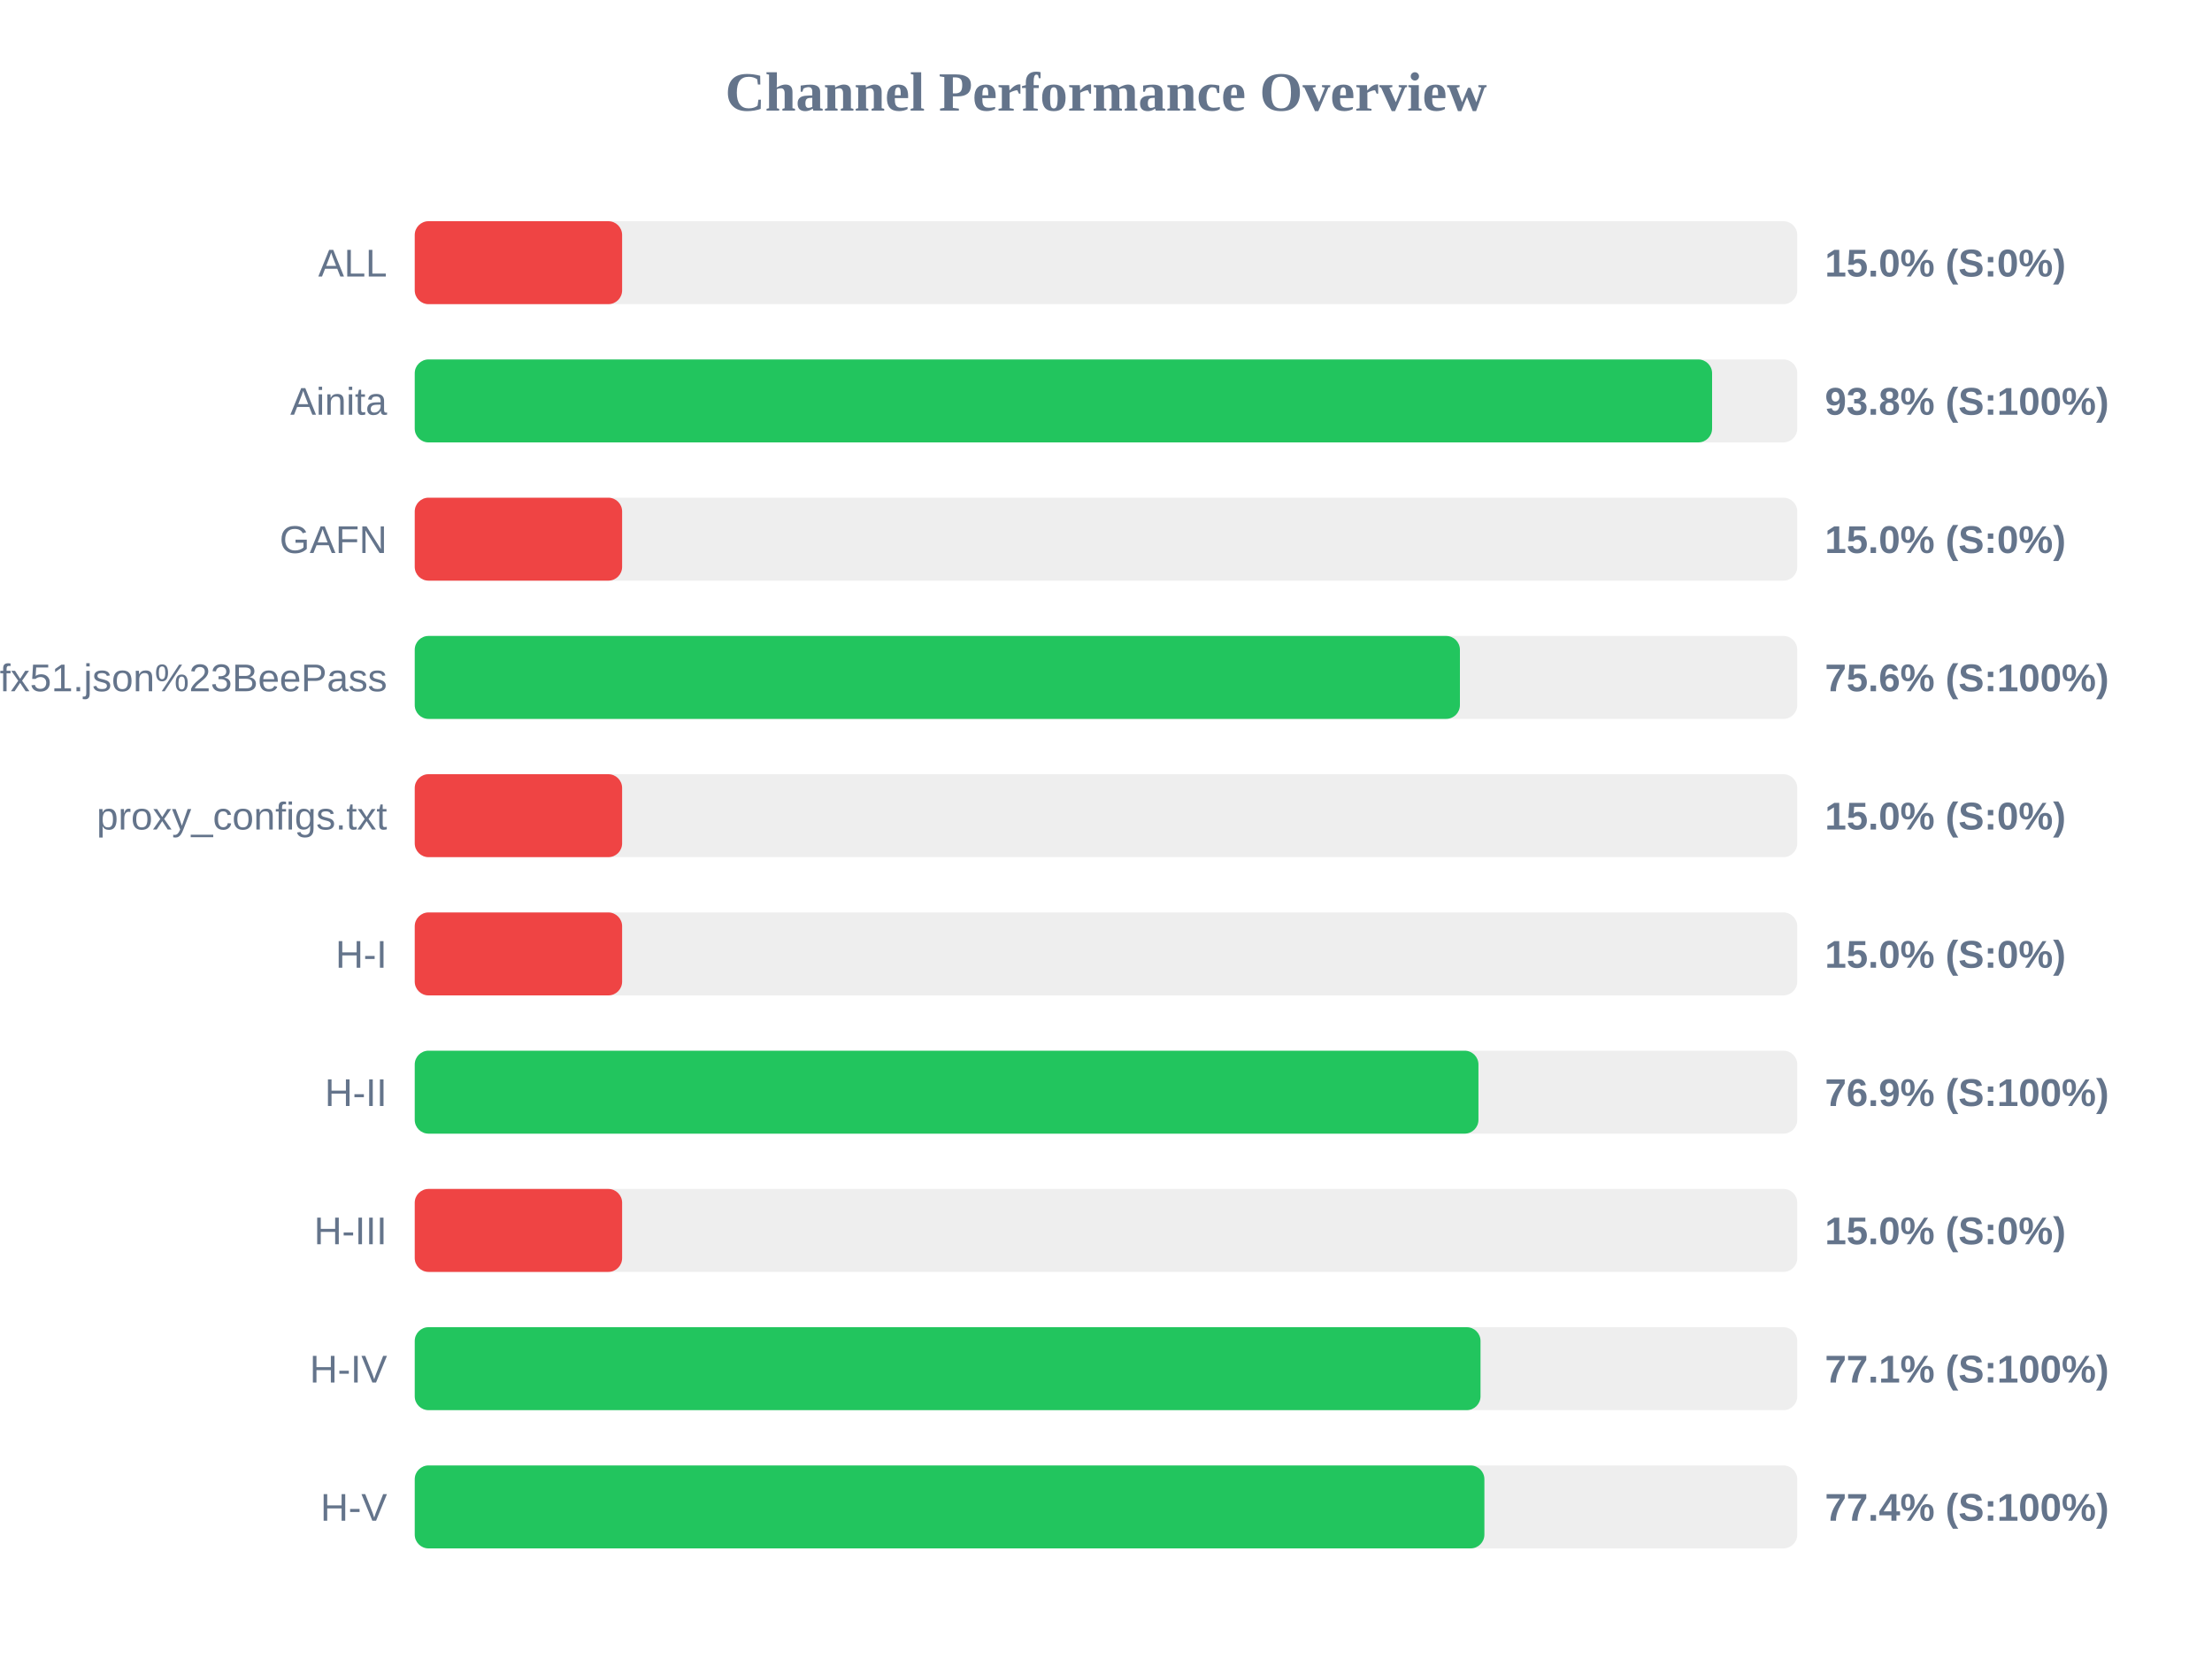
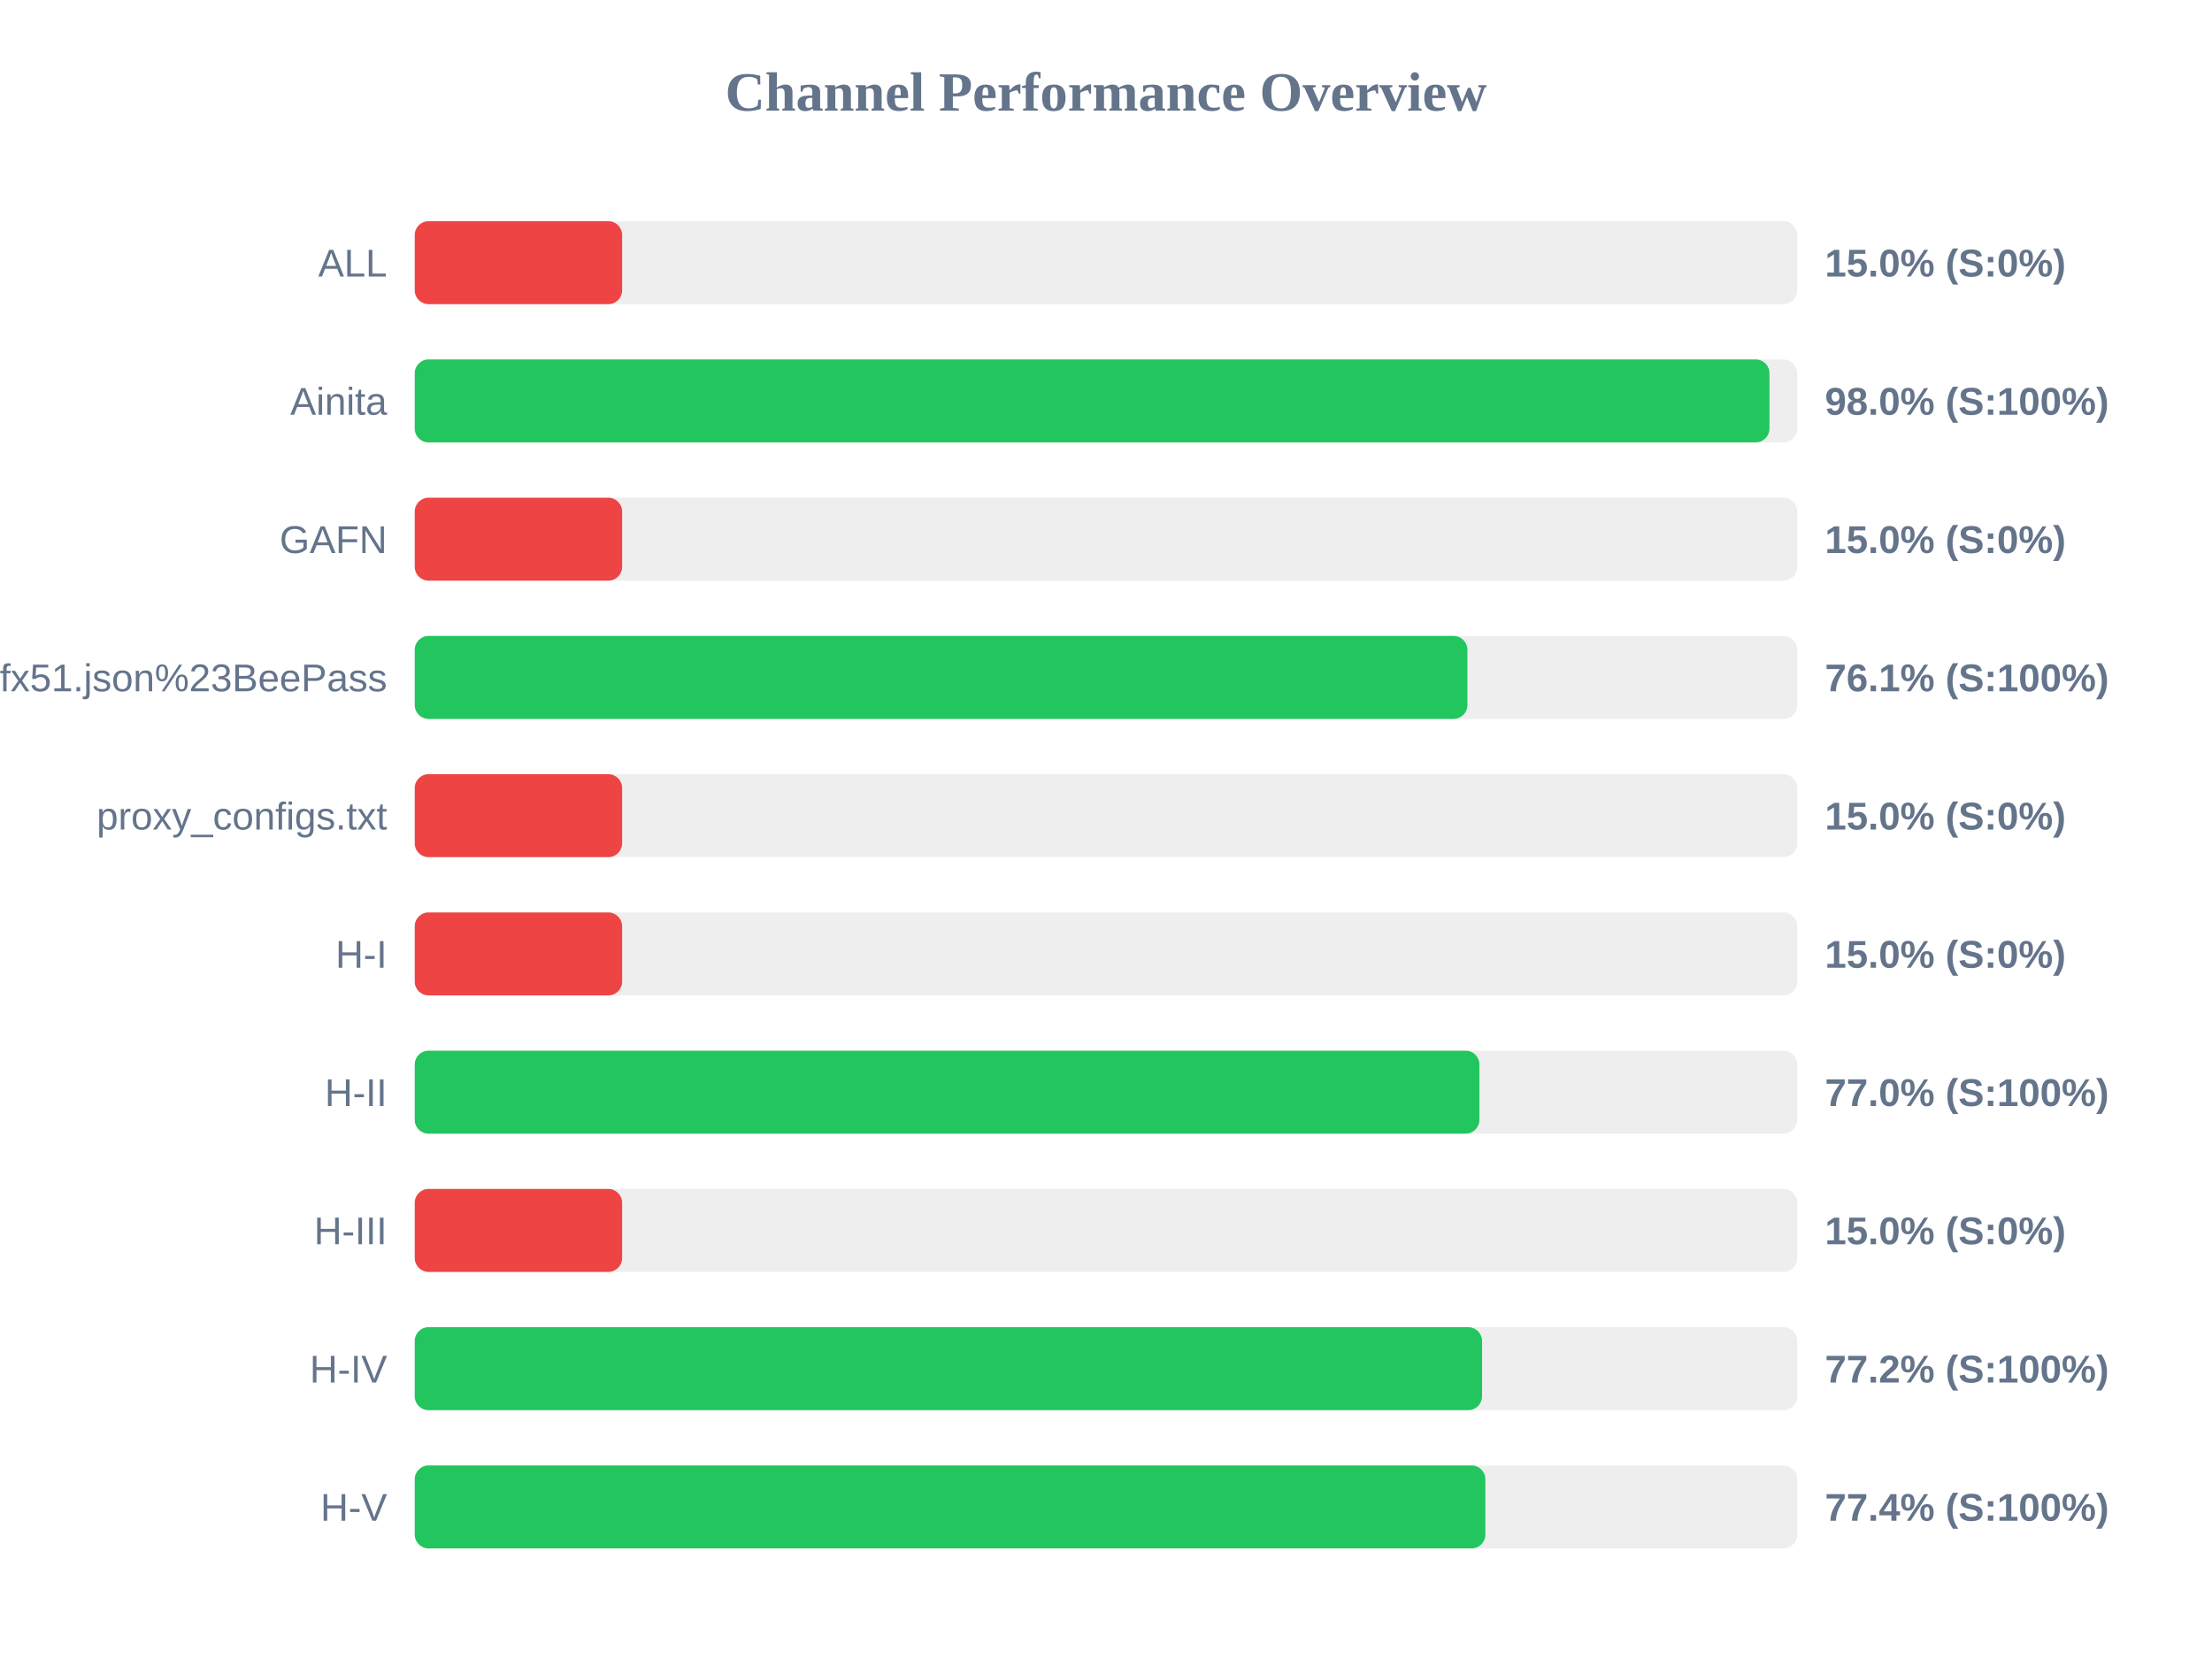
<svg xmlns="http://www.w3.org/2000/svg" width="800" height="600" version="1.1">
  <style>
        .row { font: 14px Arial; fill: #64748b; }
        .score { font: bold 14px Arial; fill: #64748b; }
    </style>
  <text x="400" y="40" text-anchor="middle" font-size="20px" font-weight="bold" fill="#64748b">Channel Performance Overview</text>
  <rect x="150" y="80" width="500" height="30" fill="#eee" rx="5" />
  <rect x="150" y="80" width="75.0" height="30" fill="#ef4444" rx="5" />
  <text x="140" y="100" text-anchor="end" class="row">ALL</text>
  <text x="660" y="100" text-anchor="start" class="score">15.0% (S:0%)</text>
  <rect x="150" y="130" width="500" height="30" fill="#eee" rx="5" />
-   <rect x="150" y="130" width="469.2" height="30" fill="#22c55e" rx="5" />
+   <rect x="150" y="130" width="489.95" height="30" fill="#22c55e" rx="5" />
  <text x="140" y="150" text-anchor="end" class="row">Ainita</text>
-   <text x="660" y="150" text-anchor="start" class="score">93.8% (S:100%)</text>
+   <text x="660" y="150" text-anchor="start" class="score">98.0% (S:100%)</text>
  <rect x="150" y="180" width="500" height="30" fill="#eee" rx="5" />
  <rect x="150" y="180" width="75.0" height="30" fill="#ef4444" rx="5" />
  <text x="140" y="200" text-anchor="end" class="row">GAFN</text>
  <text x="660" y="200" text-anchor="start" class="score">15.0% (S:0%)</text>
  <rect x="150" y="230" width="500" height="30" fill="#eee" rx="5" />
-   <rect x="150" y="230" width="378.0" height="30" fill="#22c55e" rx="5" />
+   <rect x="150" y="230" width="380.7" height="30" fill="#22c55e" rx="5" />
  <text x="140" y="250" text-anchor="end" class="row">sub?s=ssconf%3A%2F%2Fs3.amazonaws.com%2Fbeedynconprd%2Fzf38bv6oxi1nv3wfkpmxyfl8yj5fargza3foantoalu16vznl0ckxx7bgf1ufx51.json%23BeePass</text>
-   <text x="660" y="250" text-anchor="start" class="score">75.6% (S:100%)</text>
+   <text x="660" y="250" text-anchor="start" class="score">76.1% (S:100%)</text>
  <rect x="150" y="280" width="500" height="30" fill="#eee" rx="5" />
  <rect x="150" y="280" width="75.0" height="30" fill="#ef4444" rx="5" />
  <text x="140" y="300" text-anchor="end" class="row">proxy_configs.txt</text>
  <text x="660" y="300" text-anchor="start" class="score">15.0% (S:0%)</text>
  <rect x="150" y="330" width="500" height="30" fill="#eee" rx="5" />
  <rect x="150" y="330" width="75.0" height="30" fill="#ef4444" rx="5" />
  <text x="140" y="350" text-anchor="end" class="row">H-I</text>
  <text x="660" y="350" text-anchor="start" class="score">15.0% (S:0%)</text>
  <rect x="150" y="380" width="500" height="30" fill="#eee" rx="5" />
-   <rect x="150" y="380" width="384.7" height="30" fill="#22c55e" rx="5" />
+   <rect x="150" y="380" width="385.05" height="30" fill="#22c55e" rx="5" />
  <text x="140" y="400" text-anchor="end" class="row">H-II</text>
-   <text x="660" y="400" text-anchor="start" class="score">76.9% (S:100%)</text>
+   <text x="660" y="400" text-anchor="start" class="score">77.0% (S:100%)</text>
  <rect x="150" y="430" width="500" height="30" fill="#eee" rx="5" />
  <rect x="150" y="430" width="75.0" height="30" fill="#ef4444" rx="5" />
  <text x="140" y="450" text-anchor="end" class="row">H-III</text>
  <text x="660" y="450" text-anchor="start" class="score">15.0% (S:0%)</text>
  <rect x="150" y="480" width="500" height="30" fill="#eee" rx="5" />
-   <rect x="150" y="480" width="385.45" height="30" fill="#22c55e" rx="5" />
+   <rect x="150" y="480" width="386.0" height="30" fill="#22c55e" rx="5" />
  <text x="140" y="500" text-anchor="end" class="row">H-IV</text>
-   <text x="660" y="500" text-anchor="start" class="score">77.1% (S:100%)</text>
+   <text x="660" y="500" text-anchor="start" class="score">77.2% (S:100%)</text>
  <rect x="150" y="530" width="500" height="30" fill="#eee" rx="5" />
-   <rect x="150" y="530" width="386.85" height="30" fill="#22c55e" rx="5" />
+   <rect x="150" y="530" width="387.2" height="30" fill="#22c55e" rx="5" />
  <text x="140" y="550" text-anchor="end" class="row">H-V</text>
  <text x="660" y="550" text-anchor="start" class="score">77.4% (S:100%)</text>
</svg>
